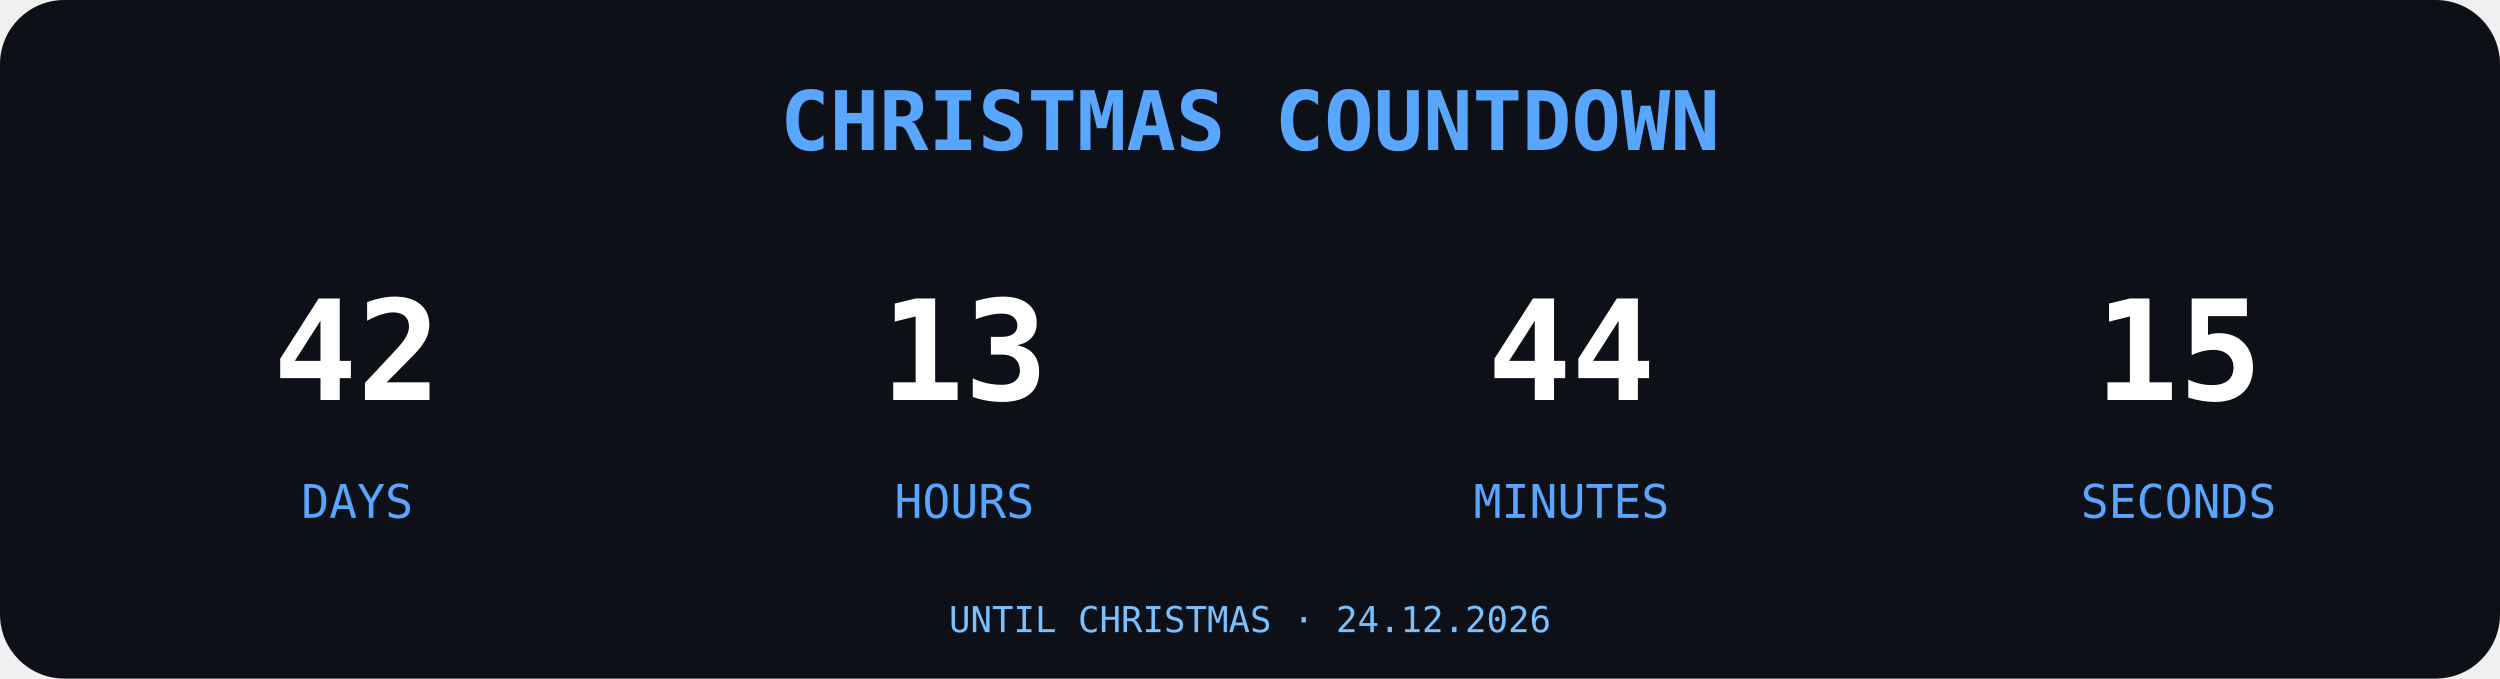
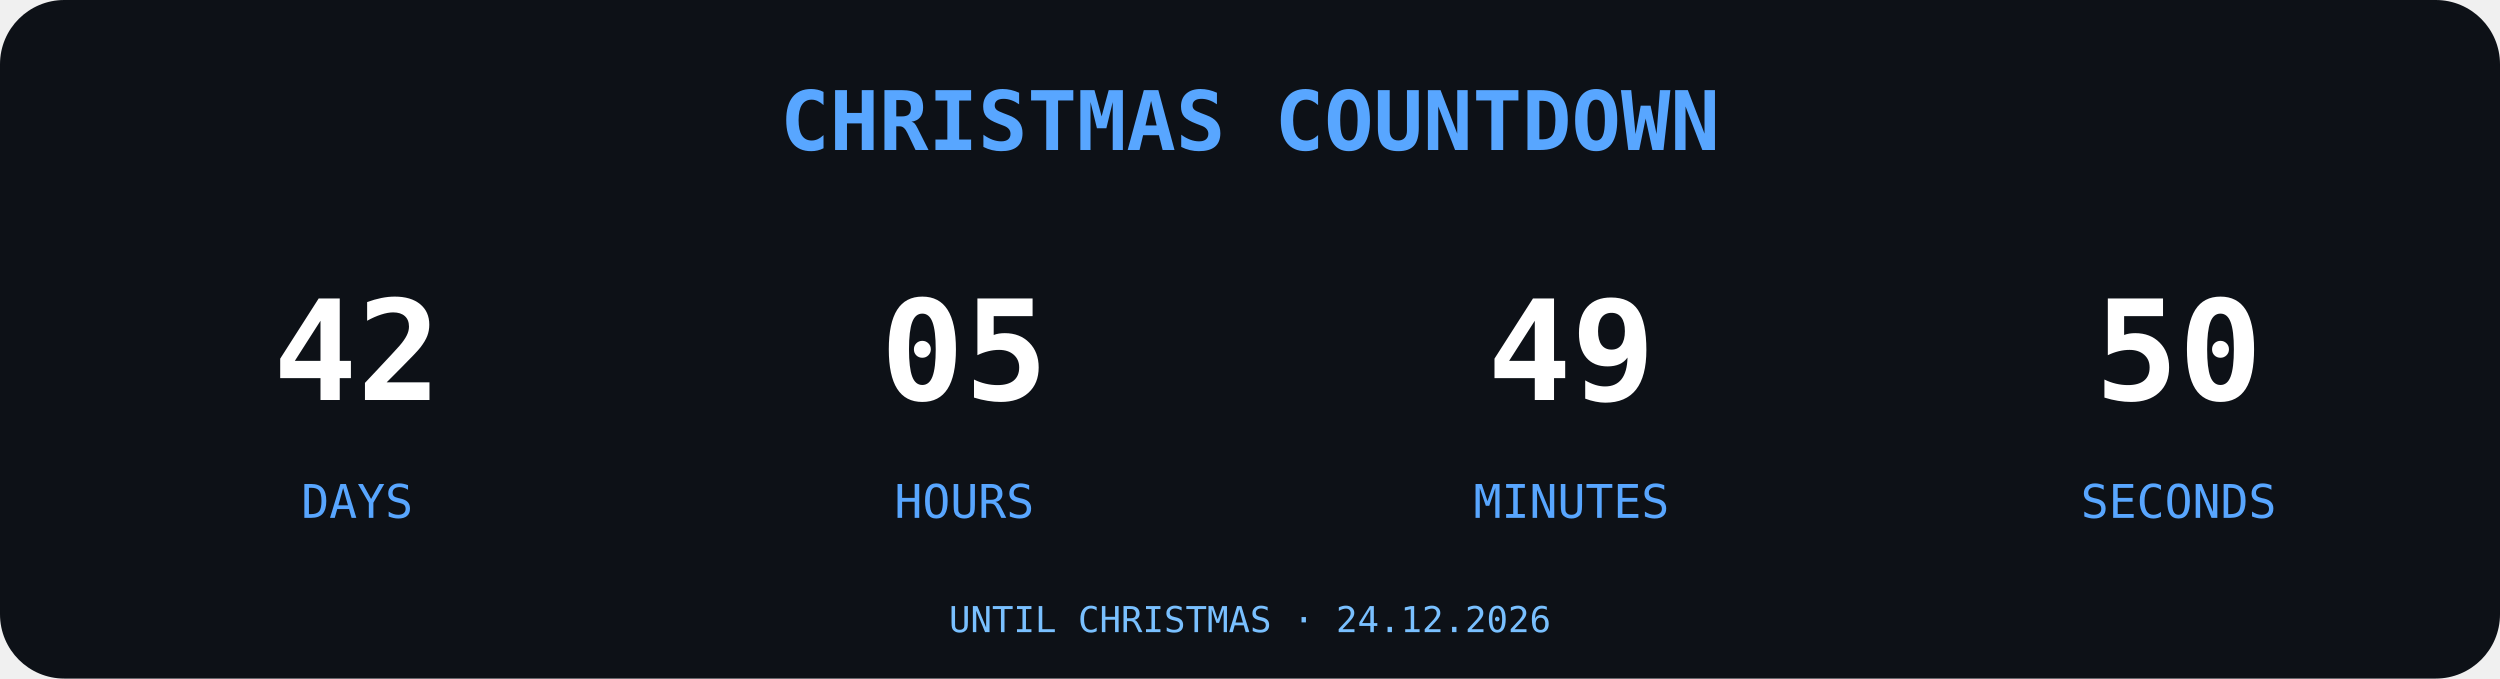
<svg xmlns="http://www.w3.org/2000/svg" width="700" height="190" viewBox="0 0 700 190">
  <rect width="700" height="190" rx="18" fill="#0D1117" />
  <text x="350" y="42" text-anchor="middle" font-family="monospace" font-size="23" font-weight="bold" fill="#58A6FF">
CHRISTMAS COUNTDOWN
</text>
  <g font-family="monospace" text-anchor="middle">
    <text x="100" y="112" font-size="39" font-weight="bold" fill="#FFFFFF">42</text>
    <text x="100" y="145" font-size="13" fill="#58A6FF">DAYS</text>
-     <text x="270" y="112" font-size="39" font-weight="bold" fill="#FFFFFF">13</text>
+     <text x="270" y="112" font-size="39" font-weight="bold" fill="#FFFFFF">05</text>
    <text x="270" y="145" font-size="13" fill="#58A6FF">HOURS</text>
-     <text x="440" y="112" font-size="39" font-weight="bold" fill="#FFFFFF">44</text>
+     <text x="440" y="112" font-size="39" font-weight="bold" fill="#FFFFFF">49</text>
    <text x="440" y="145" font-size="13" fill="#58A6FF">MINUTES</text>
-     <text x="610" y="112" font-size="39" font-weight="bold" fill="#FFFFFF">15</text>
+     <text x="610" y="112" font-size="39" font-weight="bold" fill="#FFFFFF">50</text>
    <text x="610" y="145" font-size="13" fill="#58A6FF">SECONDS</text>
  </g>
  <text x="350" y="177" text-anchor="middle" font-family="monospace" font-size="10" fill="#79C0FF">UNTIL CHRISTMAS · 24.12.2026</text>
</svg>
